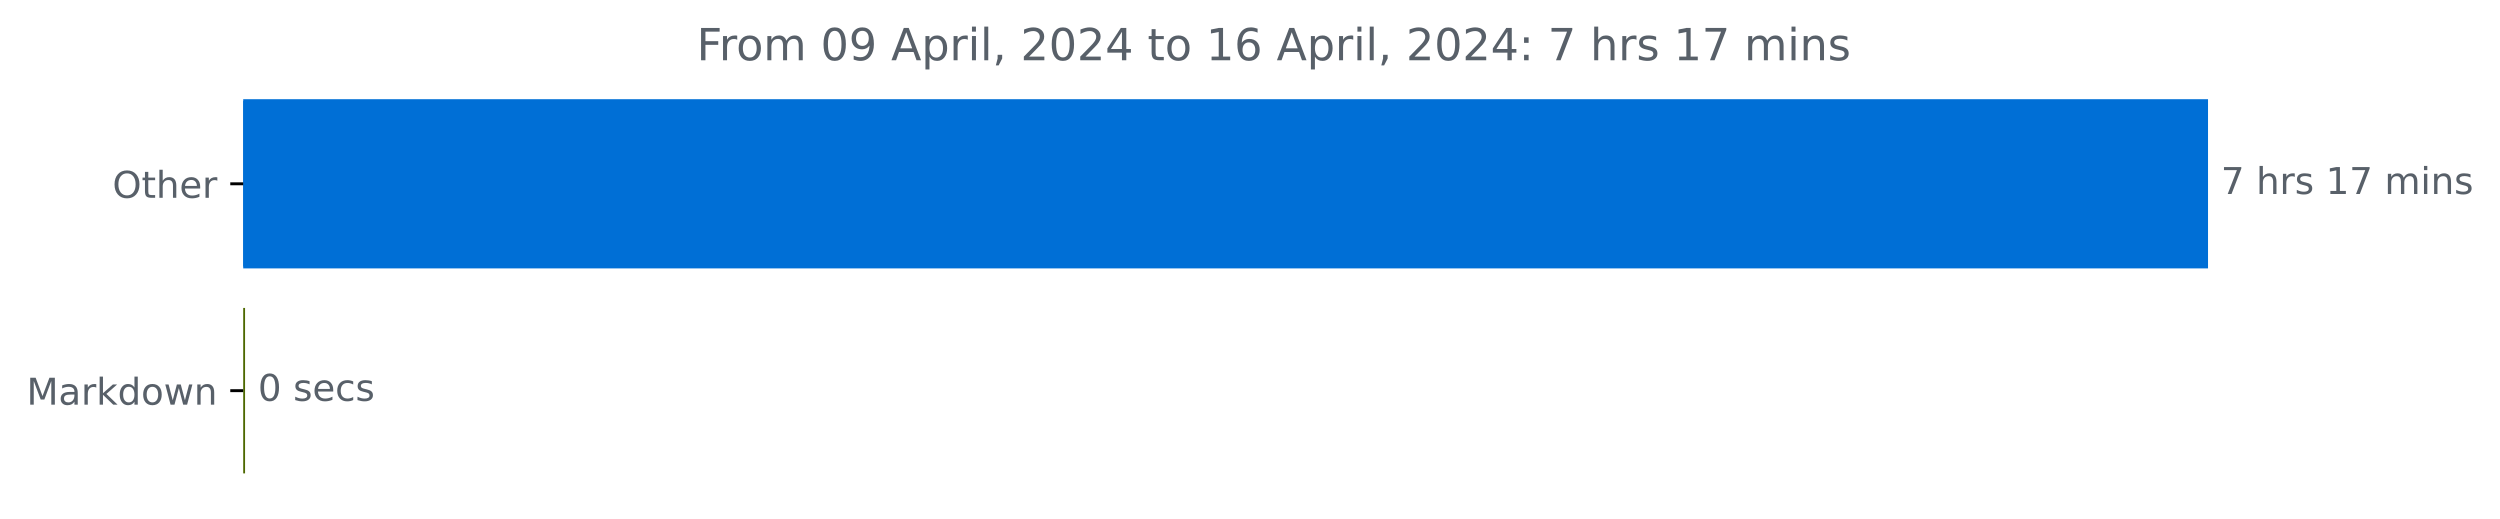
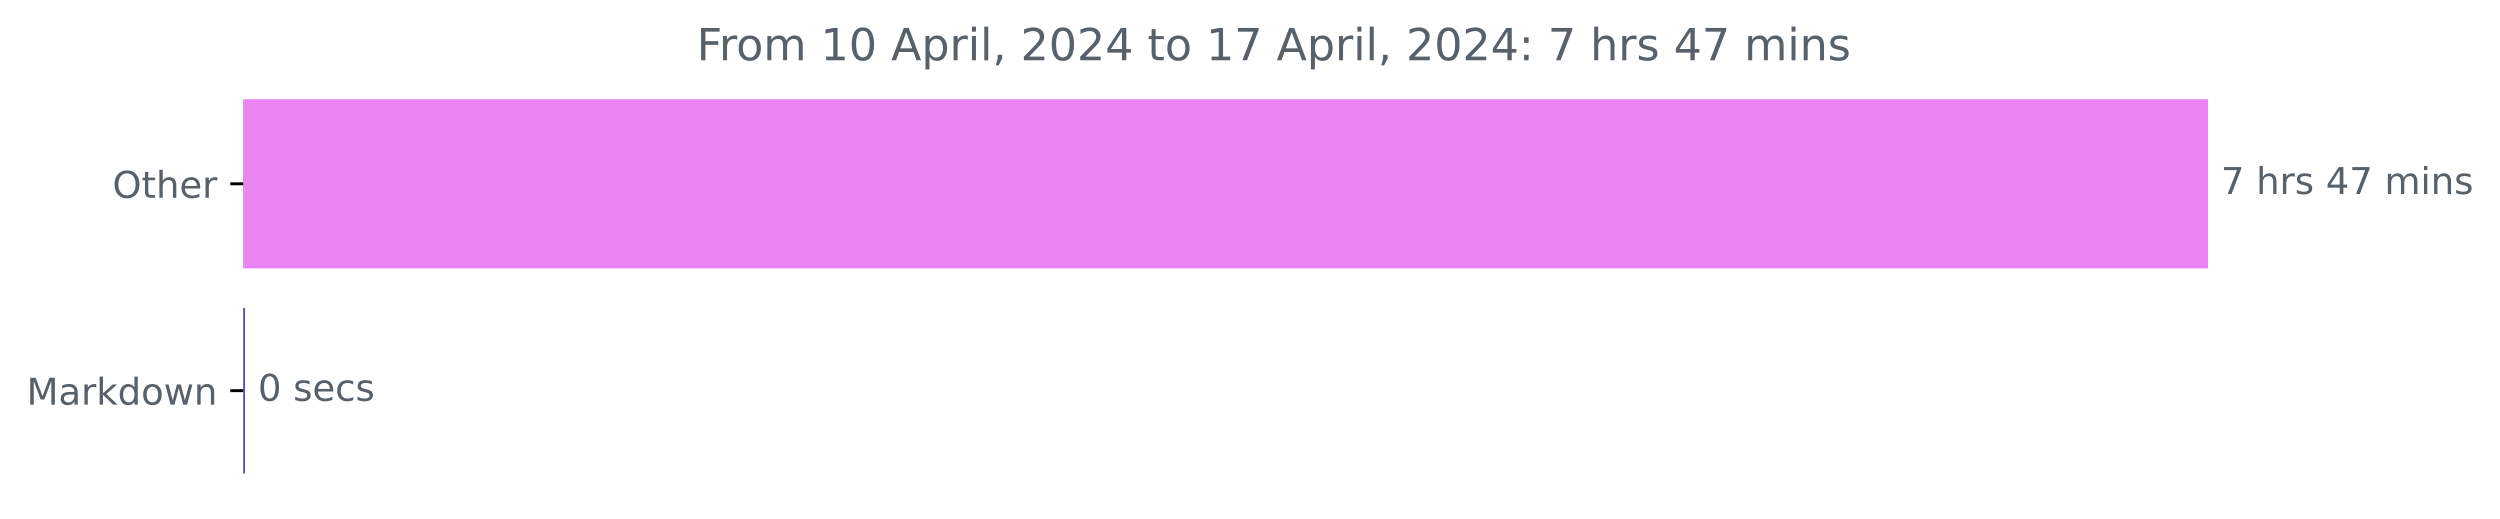
<svg xmlns="http://www.w3.org/2000/svg" xmlns:xlink="http://www.w3.org/1999/xlink" width="676.815pt" height="140.398pt" viewBox="0 0 676.815 140.398" version="1.1">
  <defs>
    <style type="text/css">*{stroke-linejoin: round; stroke-linecap: butt}</style>
  </defs>
  <g id="figure_1">
    <g id="patch_1">
      <path d="M 0 140.398  L 676.815 140.398  L 676.815 0  L 0 0  L 0 140.398  z " style="fill: none" />
    </g>
    <g id="axes_1">
      <g id="patch_2">
-         <path d="M 65.841 27.358  L 597.269 27.358  L 597.269 72.158  L 65.841 72.158  z " clip-path="url(#pfcd24dbe8e)" style="fill: #006fd6; stroke: #006fd6; stroke-linejoin: miter" />
+         <path d="M 65.841 27.358  L 597.269 27.358  L 597.269 72.158  L 65.841 72.158  z " clip-path="url(#p7ecf5ac858)" style="fill: #ea83f4; stroke: #ea83f4; stroke-linejoin: miter" />
      </g>
      <g id="patch_3">
-         <path d="M 65.841 83.358  L 65.841 83.358  L 65.841 128.158  L 65.841 128.158  z " clip-path="url(#pfcd24dbe8e)" style="fill: #4d6800; stroke: #4d6800; stroke-linejoin: miter" />
+         <path d="M 65.841 83.358  L 65.841 83.358  L 65.841 128.158  L 65.841 128.158  z " clip-path="url(#p7ecf5ac858)" style="fill: #5647c4; stroke: #5647c4; stroke-linejoin: miter" />
      </g>
      <g id="matplotlib.axis_1" />
      <g id="matplotlib.axis_2">
        <g id="ytick_1">
          <g id="line2d_1">
            <defs>
-               <path id="m0e17b0a683" d="M 0 0  L -3.5 0  " style="stroke: #000000; stroke-width: 0.8" />
+               <path id="mdcbfdc46de" d="M 0 0  L -3.5 0  " style="stroke: #000000; stroke-width: 0.8" />
            </defs>
            <g>
-               <use xlink:href="#m0e17b0a683" x="65.841" y="49.758" style="stroke: #000000; stroke-width: 0.8" />
+               <use xlink:href="#mdcbfdc46de" x="65.841" y="49.758" style="stroke: #000000; stroke-width: 0.8" />
            </g>
          </g>
          <g id="text_1">
            <g style="fill: #586069" transform="translate(30.44687 53.55734)scale(0.1 -0.1)">
              <defs>
                <path id="DejaVuSans-4f" d="M 2522 4238  Q 1834 4238 1429 3725  Q 1025 3213 1025 2328  Q 1025 1447 1429 934  Q 1834 422 2522 422  Q 3209 422 3611 934  Q 4013 1447 4013 2328  Q 4013 3213 3611 3725  Q 3209 4238 2522 4238  z M 2522 4750  Q 3503 4750 4090 4092  Q 4678 3434 4678 2328  Q 4678 1225 4090 567  Q 3503 -91 2522 -91  Q 1538 -91 948 565  Q 359 1222 359 2328  Q 359 3434 948 4092  Q 1538 4750 2522 4750  z " transform="scale(0.015625)" />
                <path id="DejaVuSans-74" d="M 1172 4494  L 1172 3500  L 2356 3500  L 2356 3053  L 1172 3053  L 1172 1153  Q 1172 725 1289 603  Q 1406 481 1766 481  L 2356 481  L 2356 0  L 1766 0  Q 1100 0 847 248  Q 594 497 594 1153  L 594 3053  L 172 3053  L 172 3500  L 594 3500  L 594 4494  L 1172 4494  z " transform="scale(0.015625)" />
                <path id="DejaVuSans-68" d="M 3513 2113  L 3513 0  L 2938 0  L 2938 2094  Q 2938 2591 2744 2837  Q 2550 3084 2163 3084  Q 1697 3084 1428 2787  Q 1159 2491 1159 1978  L 1159 0  L 581 0  L 581 4863  L 1159 4863  L 1159 2956  Q 1366 3272 1645 3428  Q 1925 3584 2291 3584  Q 2894 3584 3203 3211  Q 3513 2838 3513 2113  z " transform="scale(0.015625)" />
                <path id="DejaVuSans-65" d="M 3597 1894  L 3597 1613  L 953 1613  Q 991 1019 1311 708  Q 1631 397 2203 397  Q 2534 397 2845 478  Q 3156 559 3463 722  L 3463 178  Q 3153 47 2828 -22  Q 2503 -91 2169 -91  Q 1331 -91 842 396  Q 353 884 353 1716  Q 353 2575 817 3079  Q 1281 3584 2069 3584  Q 2775 3584 3186 3129  Q 3597 2675 3597 1894  z M 3022 2063  Q 3016 2534 2758 2815  Q 2500 3097 2075 3097  Q 1594 3097 1305 2825  Q 1016 2553 972 2059  L 3022 2063  z " transform="scale(0.015625)" />
                <path id="DejaVuSans-72" d="M 2631 2963  Q 2534 3019 2420 3045  Q 2306 3072 2169 3072  Q 1681 3072 1420 2755  Q 1159 2438 1159 1844  L 1159 0  L 581 0  L 581 3500  L 1159 3500  L 1159 2956  Q 1341 3275 1631 3429  Q 1922 3584 2338 3584  Q 2397 3584 2469 3576  Q 2541 3569 2628 3553  L 2631 2963  z " transform="scale(0.015625)" />
              </defs>
              <use xlink:href="#DejaVuSans-4f" />
              <use xlink:href="#DejaVuSans-74" x="78.711" />
              <use xlink:href="#DejaVuSans-68" x="117.92" />
              <use xlink:href="#DejaVuSans-65" x="181.299" />
              <use xlink:href="#DejaVuSans-72" x="242.822" />
            </g>
          </g>
        </g>
        <g id="ytick_2">
          <g id="line2d_2">
            <g>
-               <use xlink:href="#m0e17b0a683" x="65.841" y="105.758" style="stroke: #000000; stroke-width: 0.8" />
+               <use xlink:href="#mdcbfdc46de" x="65.841" y="105.758" style="stroke: #000000; stroke-width: 0.8" />
            </g>
          </g>
          <g id="text_2">
            <g style="fill: #586069" transform="translate(7.2 109.5573)scale(0.1 -0.1)">
              <defs>
                <path id="DejaVuSans-4d" d="M 628 4666  L 1569 4666  L 2759 1491  L 3956 4666  L 4897 4666  L 4897 0  L 4281 0  L 4281 4097  L 3078 897  L 2444 897  L 1241 4097  L 1241 0  L 628 0  L 628 4666  z " transform="scale(0.015625)" />
                <path id="DejaVuSans-61" d="M 2194 1759  Q 1497 1759 1228 1600  Q 959 1441 959 1056  Q 959 750 1161 570  Q 1363 391 1709 391  Q 2188 391 2477 730  Q 2766 1069 2766 1631  L 2766 1759  L 2194 1759  z M 3341 1997  L 3341 0  L 2766 0  L 2766 531  Q 2569 213 2275 61  Q 1981 -91 1556 -91  Q 1019 -91 701 211  Q 384 513 384 1019  Q 384 1609 779 1909  Q 1175 2209 1959 2209  L 2766 2209  L 2766 2266  Q 2766 2663 2505 2880  Q 2244 3097 1772 3097  Q 1472 3097 1187 3025  Q 903 2953 641 2809  L 641 3341  Q 956 3463 1253 3523  Q 1550 3584 1831 3584  Q 2591 3584 2966 3190  Q 3341 2797 3341 1997  z " transform="scale(0.015625)" />
                <path id="DejaVuSans-6b" d="M 581 4863  L 1159 4863  L 1159 1991  L 2875 3500  L 3609 3500  L 1753 1863  L 3688 0  L 2938 0  L 1159 1709  L 1159 0  L 581 0  L 581 4863  z " transform="scale(0.015625)" />
                <path id="DejaVuSans-64" d="M 2906 2969  L 2906 4863  L 3481 4863  L 3481 0  L 2906 0  L 2906 525  Q 2725 213 2448 61  Q 2172 -91 1784 -91  Q 1150 -91 751 415  Q 353 922 353 1747  Q 353 2572 751 3078  Q 1150 3584 1784 3584  Q 2172 3584 2448 3432  Q 2725 3281 2906 2969  z M 947 1747  Q 947 1113 1208 752  Q 1469 391 1925 391  Q 2381 391 2643 752  Q 2906 1113 2906 1747  Q 2906 2381 2643 2742  Q 2381 3103 1925 3103  Q 1469 3103 1208 2742  Q 947 2381 947 1747  z " transform="scale(0.015625)" />
                <path id="DejaVuSans-6f" d="M 1959 3097  Q 1497 3097 1228 2736  Q 959 2375 959 1747  Q 959 1119 1226 758  Q 1494 397 1959 397  Q 2419 397 2687 759  Q 2956 1122 2956 1747  Q 2956 2369 2687 2733  Q 2419 3097 1959 3097  z M 1959 3584  Q 2709 3584 3137 3096  Q 3566 2609 3566 1747  Q 3566 888 3137 398  Q 2709 -91 1959 -91  Q 1206 -91 779 398  Q 353 888 353 1747  Q 353 2609 779 3096  Q 1206 3584 1959 3584  z " transform="scale(0.015625)" />
                <path id="DejaVuSans-77" d="M 269 3500  L 844 3500  L 1563 769  L 2278 3500  L 2956 3500  L 3675 769  L 4391 3500  L 4966 3500  L 4050 0  L 3372 0  L 2619 2869  L 1863 0  L 1184 0  L 269 3500  z " transform="scale(0.015625)" />
                <path id="DejaVuSans-6e" d="M 3513 2113  L 3513 0  L 2938 0  L 2938 2094  Q 2938 2591 2744 2837  Q 2550 3084 2163 3084  Q 1697 3084 1428 2787  Q 1159 2491 1159 1978  L 1159 0  L 581 0  L 581 3500  L 1159 3500  L 1159 2956  Q 1366 3272 1645 3428  Q 1925 3584 2291 3584  Q 2894 3584 3203 3211  Q 3513 2838 3513 2113  z " transform="scale(0.015625)" />
              </defs>
              <use xlink:href="#DejaVuSans-4d" />
              <use xlink:href="#DejaVuSans-61" x="86.279" />
              <use xlink:href="#DejaVuSans-72" x="147.559" />
              <use xlink:href="#DejaVuSans-6b" x="188.672" />
              <use xlink:href="#DejaVuSans-64" x="246.582" />
              <use xlink:href="#DejaVuSans-6f" x="310.059" />
              <use xlink:href="#DejaVuSans-77" x="371.24" />
              <use xlink:href="#DejaVuSans-6e" x="453.027" />
            </g>
          </g>
        </g>
      </g>
      <g id="text_3">
        <g style="fill: #586069" transform="translate(601.2692 52.5175)scale(0.1 -0.1)">
          <defs>
            <path id="DejaVuSans-37" d="M 525 4666  L 3525 4666  L 3525 4397  L 1831 0  L 1172 0  L 2766 4134  L 525 4134  L 525 4666  z " transform="scale(0.015625)" />
            <path id="DejaVuSans-20" transform="scale(0.015625)" />
            <path id="DejaVuSans-73" d="M 2834 3397  L 2834 2853  Q 2591 2978 2328 3040  Q 2066 3103 1784 3103  Q 1356 3103 1142 2972  Q 928 2841 928 2578  Q 928 2378 1081 2264  Q 1234 2150 1697 2047  L 1894 2003  Q 2506 1872 2764 1633  Q 3022 1394 3022 966  Q 3022 478 2636 193  Q 2250 -91 1575 -91  Q 1294 -91 989 -36  Q 684 19 347 128  L 347 722  Q 666 556 975 473  Q 1284 391 1588 391  Q 1994 391 2212 530  Q 2431 669 2431 922  Q 2431 1156 2273 1281  Q 2116 1406 1581 1522  L 1381 1569  Q 847 1681 609 1914  Q 372 2147 372 2553  Q 372 3047 722 3315  Q 1072 3584 1716 3584  Q 2034 3584 2315 3537  Q 2597 3491 2834 3397  z " transform="scale(0.015625)" />
-             <path id="DejaVuSans-31" d="M 794 531  L 1825 531  L 1825 4091  L 703 3866  L 703 4441  L 1819 4666  L 2450 4666  L 2450 531  L 3481 531  L 3481 0  L 794 0  L 794 531  z " transform="scale(0.015625)" />
+             <path id="DejaVuSans-34" d="M 2419 4116  L 825 1625  L 2419 1625  L 2419 4116  z M 2253 4666  L 3047 4666  L 3047 1625  L 3713 1625  L 3713 1100  L 3047 1100  L 3047 0  L 2419 0  L 2419 1100  L 313 1100  L 313 1709  L 2253 4666  z " transform="scale(0.015625)" />
            <path id="DejaVuSans-6d" d="M 3328 2828  Q 3544 3216 3844 3400  Q 4144 3584 4550 3584  Q 5097 3584 5394 3201  Q 5691 2819 5691 2113  L 5691 0  L 5113 0  L 5113 2094  Q 5113 2597 4934 2840  Q 4756 3084 4391 3084  Q 3944 3084 3684 2787  Q 3425 2491 3425 1978  L 3425 0  L 2847 0  L 2847 2094  Q 2847 2600 2669 2842  Q 2491 3084 2119 3084  Q 1678 3084 1418 2786  Q 1159 2488 1159 1978  L 1159 0  L 581 0  L 581 3500  L 1159 3500  L 1159 2956  Q 1356 3278 1631 3431  Q 1906 3584 2284 3584  Q 2666 3584 2933 3390  Q 3200 3197 3328 2828  z " transform="scale(0.015625)" />
            <path id="DejaVuSans-69" d="M 603 3500  L 1178 3500  L 1178 0  L 603 0  L 603 3500  z M 603 4863  L 1178 4863  L 1178 4134  L 603 4134  L 603 4863  z " transform="scale(0.015625)" />
          </defs>
          <use xlink:href="#DejaVuSans-37" />
          <use xlink:href="#DejaVuSans-20" x="63.623" />
          <use xlink:href="#DejaVuSans-68" x="95.41" />
          <use xlink:href="#DejaVuSans-72" x="158.789" />
          <use xlink:href="#DejaVuSans-73" x="199.902" />
          <use xlink:href="#DejaVuSans-20" x="252.002" />
-           <use xlink:href="#DejaVuSans-31" x="283.789" />
+           <use xlink:href="#DejaVuSans-34" x="283.789" />
          <use xlink:href="#DejaVuSans-37" x="347.412" />
          <use xlink:href="#DejaVuSans-20" x="411.035" />
          <use xlink:href="#DejaVuSans-6d" x="442.822" />
          <use xlink:href="#DejaVuSans-69" x="540.234" />
          <use xlink:href="#DejaVuSans-6e" x="568.018" />
          <use xlink:href="#DejaVuSans-73" x="631.396" />
        </g>
      </g>
      <g id="text_4">
        <g style="fill: #586069" transform="translate(69.84063 108.5175)scale(0.1 -0.1)">
          <defs>
            <path id="DejaVuSans-30" d="M 2034 4250  Q 1547 4250 1301 3770  Q 1056 3291 1056 2328  Q 1056 1369 1301 889  Q 1547 409 2034 409  Q 2525 409 2770 889  Q 3016 1369 3016 2328  Q 3016 3291 2770 3770  Q 2525 4250 2034 4250  z M 2034 4750  Q 2819 4750 3233 4129  Q 3647 3509 3647 2328  Q 3647 1150 3233 529  Q 2819 -91 2034 -91  Q 1250 -91 836 529  Q 422 1150 422 2328  Q 422 3509 836 4129  Q 1250 4750 2034 4750  z " transform="scale(0.015625)" />
            <path id="DejaVuSans-63" d="M 3122 3366  L 3122 2828  Q 2878 2963 2633 3030  Q 2388 3097 2138 3097  Q 1578 3097 1268 2742  Q 959 2388 959 1747  Q 959 1106 1268 751  Q 1578 397 2138 397  Q 2388 397 2633 464  Q 2878 531 3122 666  L 3122 134  Q 2881 22 2623 -34  Q 2366 -91 2075 -91  Q 1284 -91 818 406  Q 353 903 353 1747  Q 353 2603 823 3093  Q 1294 3584 2113 3584  Q 2378 3584 2631 3529  Q 2884 3475 3122 3366  z " transform="scale(0.015625)" />
          </defs>
          <use xlink:href="#DejaVuSans-30" />
          <use xlink:href="#DejaVuSans-20" x="63.623" />
          <use xlink:href="#DejaVuSans-73" x="95.41" />
          <use xlink:href="#DejaVuSans-65" x="147.51" />
          <use xlink:href="#DejaVuSans-63" x="209.033" />
          <use xlink:href="#DejaVuSans-73" x="264.014" />
        </g>
      </g>
      <g id="text_5">
        <g style="fill: #586069" transform="translate(188.6194 16.31812)scale(0.12 -0.12)">
          <defs>
            <path id="DejaVuSans-46" d="M 628 4666  L 3309 4666  L 3309 4134  L 1259 4134  L 1259 2759  L 3109 2759  L 3109 2228  L 1259 2228  L 1259 0  L 628 0  L 628 4666  z " transform="scale(0.015625)" />
-             <path id="DejaVuSans-39" d="M 703 97  L 703 672  Q 941 559 1184 500  Q 1428 441 1663 441  Q 2288 441 2617 861  Q 2947 1281 2994 2138  Q 2813 1869 2534 1725  Q 2256 1581 1919 1581  Q 1219 1581 811 2004  Q 403 2428 403 3163  Q 403 3881 828 4315  Q 1253 4750 1959 4750  Q 2769 4750 3195 4129  Q 3622 3509 3622 2328  Q 3622 1225 3098 567  Q 2575 -91 1691 -91  Q 1453 -91 1209 -44  Q 966 3 703 97  z M 1959 2075  Q 2384 2075 2632 2365  Q 2881 2656 2881 3163  Q 2881 3666 2632 3958  Q 2384 4250 1959 4250  Q 1534 4250 1286 3958  Q 1038 3666 1038 3163  Q 1038 2656 1286 2365  Q 1534 2075 1959 2075  z " transform="scale(0.015625)" />
+             <path id="DejaVuSans-31" d="M 794 531  L 1825 531  L 1825 4091  L 703 3866  L 703 4441  L 1819 4666  L 2450 4666  L 2450 531  L 3481 531  L 3481 0  L 794 0  L 794 531  z " transform="scale(0.015625)" />
            <path id="DejaVuSans-41" d="M 2188 4044  L 1331 1722  L 3047 1722  L 2188 4044  z M 1831 4666  L 2547 4666  L 4325 0  L 3669 0  L 3244 1197  L 1141 1197  L 716 0  L 50 0  L 1831 4666  z " transform="scale(0.015625)" />
            <path id="DejaVuSans-70" d="M 1159 525  L 1159 -1331  L 581 -1331  L 581 3500  L 1159 3500  L 1159 2969  Q 1341 3281 1617 3432  Q 1894 3584 2278 3584  Q 2916 3584 3314 3078  Q 3713 2572 3713 1747  Q 3713 922 3314 415  Q 2916 -91 2278 -91  Q 1894 -91 1617 61  Q 1341 213 1159 525  z M 3116 1747  Q 3116 2381 2855 2742  Q 2594 3103 2138 3103  Q 1681 3103 1420 2742  Q 1159 2381 1159 1747  Q 1159 1113 1420 752  Q 1681 391 2138 391  Q 2594 391 2855 752  Q 3116 1113 3116 1747  z " transform="scale(0.015625)" />
            <path id="DejaVuSans-6c" d="M 603 4863  L 1178 4863  L 1178 0  L 603 0  L 603 4863  z " transform="scale(0.015625)" />
            <path id="DejaVuSans-2c" d="M 750 794  L 1409 794  L 1409 256  L 897 -744  L 494 -744  L 750 256  L 750 794  z " transform="scale(0.015625)" />
            <path id="DejaVuSans-32" d="M 1228 531  L 3431 531  L 3431 0  L 469 0  L 469 531  Q 828 903 1448 1529  Q 2069 2156 2228 2338  Q 2531 2678 2651 2914  Q 2772 3150 2772 3378  Q 2772 3750 2511 3984  Q 2250 4219 1831 4219  Q 1534 4219 1204 4116  Q 875 4013 500 3803  L 500 4441  Q 881 4594 1212 4672  Q 1544 4750 1819 4750  Q 2544 4750 2975 4387  Q 3406 4025 3406 3419  Q 3406 3131 3298 2873  Q 3191 2616 2906 2266  Q 2828 2175 2409 1742  Q 1991 1309 1228 531  z " transform="scale(0.015625)" />
-             <path id="DejaVuSans-34" d="M 2419 4116  L 825 1625  L 2419 1625  L 2419 4116  z M 2253 4666  L 3047 4666  L 3047 1625  L 3713 1625  L 3713 1100  L 3047 1100  L 3047 0  L 2419 0  L 2419 1100  L 313 1100  L 313 1709  L 2253 4666  z " transform="scale(0.015625)" />
-             <path id="DejaVuSans-36" d="M 2113 2584  Q 1688 2584 1439 2293  Q 1191 2003 1191 1497  Q 1191 994 1439 701  Q 1688 409 2113 409  Q 2538 409 2786 701  Q 3034 994 3034 1497  Q 3034 2003 2786 2293  Q 2538 2584 2113 2584  z M 3366 4563  L 3366 3988  Q 3128 4100 2886 4159  Q 2644 4219 2406 4219  Q 1781 4219 1451 3797  Q 1122 3375 1075 2522  Q 1259 2794 1537 2939  Q 1816 3084 2150 3084  Q 2853 3084 3261 2657  Q 3669 2231 3669 1497  Q 3669 778 3244 343  Q 2819 -91 2113 -91  Q 1303 -91 875 529  Q 447 1150 447 2328  Q 447 3434 972 4092  Q 1497 4750 2381 4750  Q 2619 4750 2861 4703  Q 3103 4656 3366 4563  z " transform="scale(0.015625)" />
            <path id="DejaVuSans-3a" d="M 750 794  L 1409 794  L 1409 0  L 750 0  L 750 794  z M 750 3309  L 1409 3309  L 1409 2516  L 750 2516  L 750 3309  z " transform="scale(0.015625)" />
          </defs>
          <use xlink:href="#DejaVuSans-46" />
          <use xlink:href="#DejaVuSans-72" x="50.27" />
          <use xlink:href="#DejaVuSans-6f" x="89.133" />
          <use xlink:href="#DejaVuSans-6d" x="150.314" />
          <use xlink:href="#DejaVuSans-20" x="247.727" />
-           <use xlink:href="#DejaVuSans-30" x="279.514" />
-           <use xlink:href="#DejaVuSans-39" x="343.137" />
+           <use xlink:href="#DejaVuSans-31" x="279.514" />
+           <use xlink:href="#DejaVuSans-30" x="343.137" />
          <use xlink:href="#DejaVuSans-20" x="406.76" />
          <use xlink:href="#DejaVuSans-41" x="438.547" />
          <use xlink:href="#DejaVuSans-70" x="506.955" />
          <use xlink:href="#DejaVuSans-72" x="570.432" />
          <use xlink:href="#DejaVuSans-69" x="611.545" />
          <use xlink:href="#DejaVuSans-6c" x="639.328" />
          <use xlink:href="#DejaVuSans-2c" x="667.111" />
          <use xlink:href="#DejaVuSans-20" x="698.898" />
          <use xlink:href="#DejaVuSans-32" x="730.686" />
          <use xlink:href="#DejaVuSans-30" x="794.309" />
          <use xlink:href="#DejaVuSans-32" x="857.932" />
          <use xlink:href="#DejaVuSans-34" x="921.555" />
          <use xlink:href="#DejaVuSans-20" x="985.178" />
          <use xlink:href="#DejaVuSans-74" x="1016.965" />
          <use xlink:href="#DejaVuSans-6f" x="1056.174" />
          <use xlink:href="#DejaVuSans-20" x="1117.355" />
          <use xlink:href="#DejaVuSans-31" x="1149.143" />
-           <use xlink:href="#DejaVuSans-36" x="1212.766" />
+           <use xlink:href="#DejaVuSans-37" x="1212.766" />
          <use xlink:href="#DejaVuSans-20" x="1276.389" />
          <use xlink:href="#DejaVuSans-41" x="1308.176" />
          <use xlink:href="#DejaVuSans-70" x="1376.584" />
          <use xlink:href="#DejaVuSans-72" x="1440.061" />
          <use xlink:href="#DejaVuSans-69" x="1481.174" />
          <use xlink:href="#DejaVuSans-6c" x="1508.957" />
          <use xlink:href="#DejaVuSans-2c" x="1536.74" />
          <use xlink:href="#DejaVuSans-20" x="1568.527" />
          <use xlink:href="#DejaVuSans-32" x="1600.314" />
          <use xlink:href="#DejaVuSans-30" x="1663.938" />
          <use xlink:href="#DejaVuSans-32" x="1727.561" />
          <use xlink:href="#DejaVuSans-34" x="1791.184" />
          <use xlink:href="#DejaVuSans-3a" x="1854.807" />
          <use xlink:href="#DejaVuSans-20" x="1888.498" />
          <use xlink:href="#DejaVuSans-37" x="1920.285" />
          <use xlink:href="#DejaVuSans-20" x="1983.908" />
          <use xlink:href="#DejaVuSans-68" x="2015.695" />
          <use xlink:href="#DejaVuSans-72" x="2079.074" />
          <use xlink:href="#DejaVuSans-73" x="2120.188" />
          <use xlink:href="#DejaVuSans-20" x="2172.287" />
-           <use xlink:href="#DejaVuSans-31" x="2204.074" />
+           <use xlink:href="#DejaVuSans-34" x="2204.074" />
          <use xlink:href="#DejaVuSans-37" x="2267.697" />
          <use xlink:href="#DejaVuSans-20" x="2331.32" />
          <use xlink:href="#DejaVuSans-6d" x="2363.107" />
          <use xlink:href="#DejaVuSans-69" x="2460.52" />
          <use xlink:href="#DejaVuSans-6e" x="2488.303" />
          <use xlink:href="#DejaVuSans-73" x="2551.682" />
        </g>
      </g>
    </g>
  </g>
  <defs>
-     <clipPath id="pfcd24dbe8e">
+     <clipPath id="p7ecf5ac858">
      <rect x="65.841" y="22.318" width="558" height="110.88" />
    </clipPath>
  </defs>
</svg>
